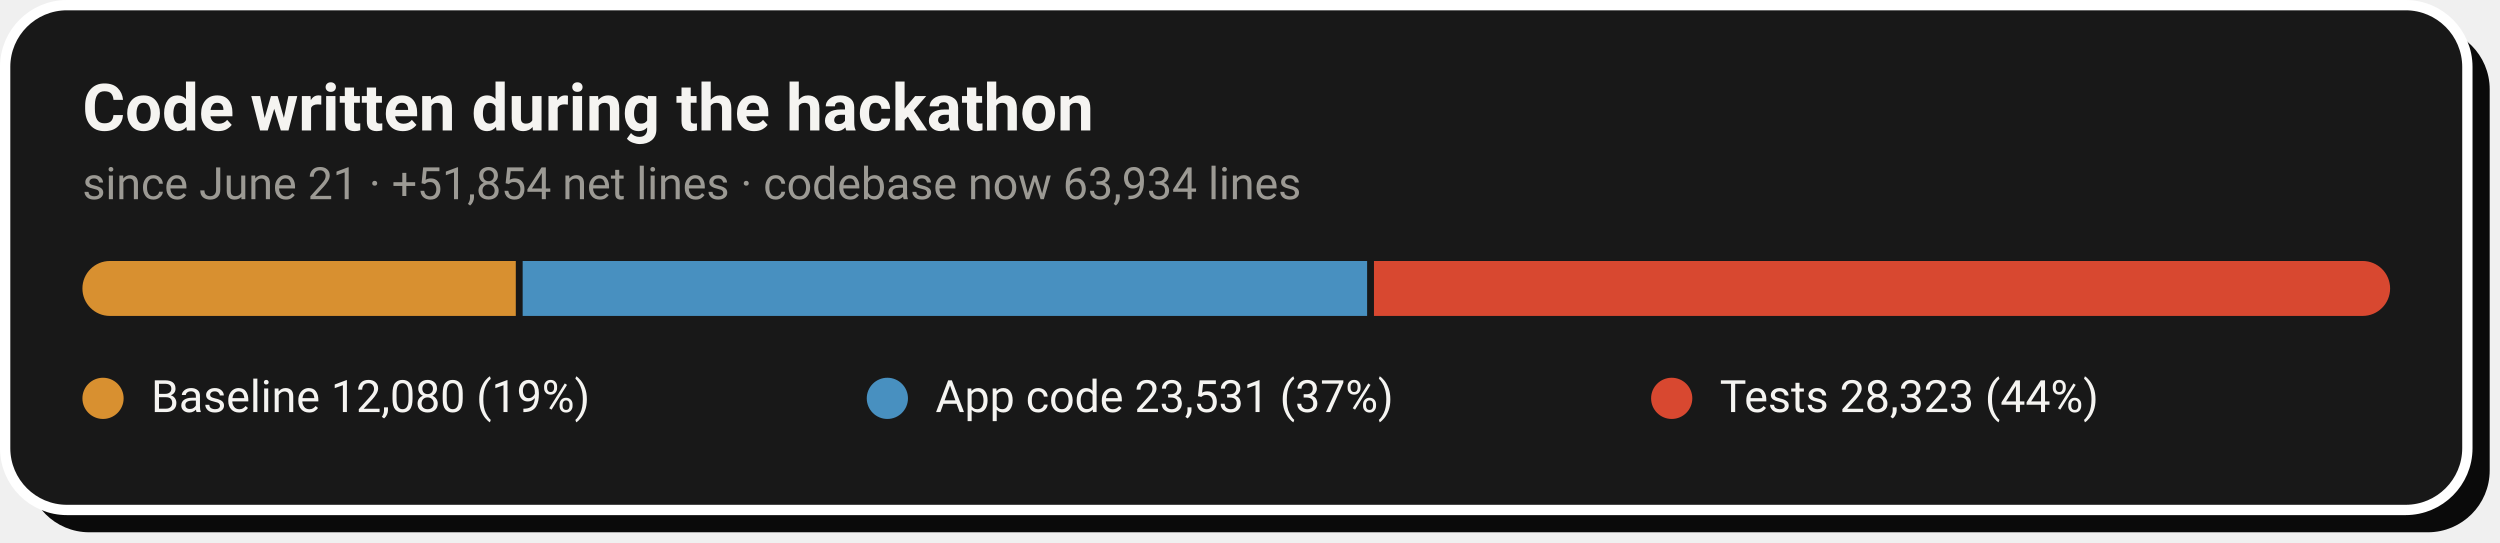
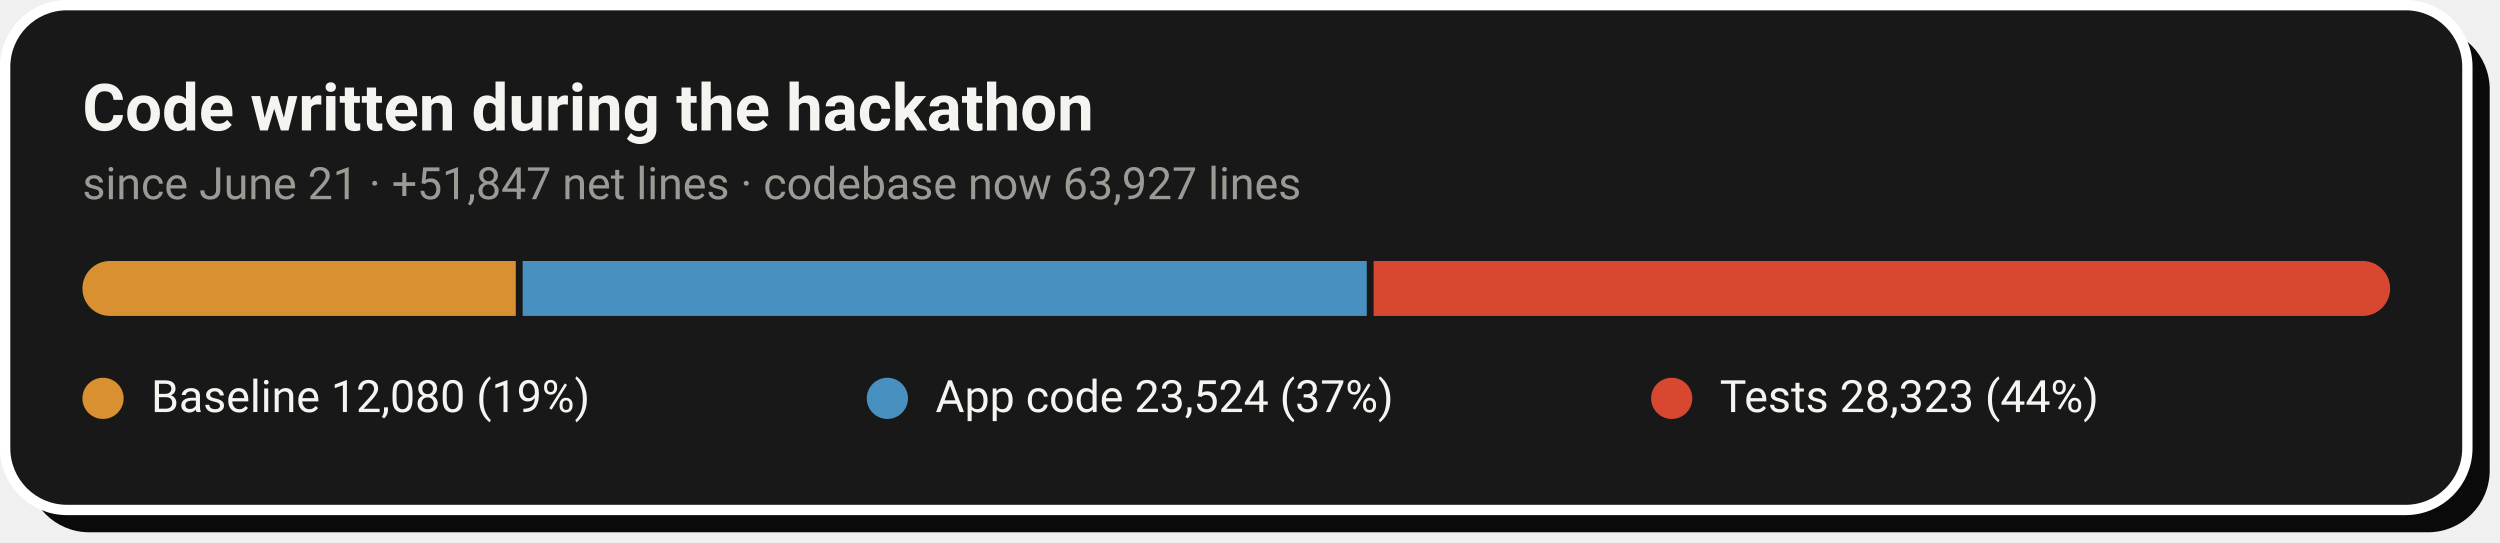
- <svg xmlns="http://www.w3.org/2000/svg" width="728" height="158" viewBox="0 0 728 158" role="img" aria-label="Code growth: 12,080 baseline lines, 23,531 application lines and 28,323 test lines added during the hackathon">
+ <svg xmlns="http://www.w3.org/2000/svg" width="728" height="158" viewBox="0 0 728 158" role="img" aria-label="Code growth: 12,080 baseline lines, 23,524 application lines and 28,323 test lines added during the hackathon">
  <rect x="8" y="8" width="717" height="147" rx="18" fill="#0A0A0A" />
  <rect x="1.5" y="1.5" width="717" height="147" rx="18" fill="#181818" stroke="#FFFFFF" stroke-width="3" />
  <text x="24" y="38" font-family="-apple-system,'Segoe UI',Roboto,Helvetica,Arial,sans-serif" font-size="19" font-weight="700" fill="#F5F4F1">Code written during the hackathon</text>
-   <text x="24" y="58" font-family="-apple-system,'Segoe UI',Roboto,Helvetica,Arial,sans-serif" font-size="13" fill="#9C9A94">since June 21 · +51,854 net lines · codebase now 63,934 lines</text>
+   <text x="24" y="58" font-family="-apple-system,'Segoe UI',Roboto,Helvetica,Arial,sans-serif" font-size="13" fill="#9C9A94">since June 21 · +51,847 net lines · codebase now 63,927 lines</text>
  <clipPath id="pill">
    <rect x="24" y="76" width="672" height="16" rx="8.0" />
  </clipPath>
  <g clip-path="url(#pill)">
    <rect x="24.0" y="76" width="126.2" height="16" fill="#D89030" />
-     <rect x="152.2" y="76" width="245.9" height="16" fill="#4890C0" />
-     <rect x="400.1" y="76" width="295.9" height="16" fill="#D84830" />
+     <rect x="152.2" y="76" width="245.8" height="16" fill="#4890C0" />
+     <rect x="400.0" y="76" width="296.0" height="16" fill="#D84830" />
  </g>
  <circle cx="30.0" cy="116" r="6" fill="#D89030" />
  <text x="44.0" y="120" font-family="-apple-system,'Segoe UI',Roboto,Helvetica,Arial,sans-serif" font-size="13" fill="#F5F4F1">Baseline  12,080 (19%)</text>
  <circle cx="258.4" cy="116" r="6" fill="#4890C0" />
-   <text x="272.4" y="120" font-family="-apple-system,'Segoe UI',Roboto,Helvetica,Arial,sans-serif" font-size="13" fill="#F5F4F1">App code  23,531 (37%)</text>
+   <text x="272.4" y="120" font-family="-apple-system,'Segoe UI',Roboto,Helvetica,Arial,sans-serif" font-size="13" fill="#F5F4F1">App code  23,524 (37%)</text>
  <circle cx="486.8" cy="116" r="6" fill="#D84830" />
  <text x="500.8" y="120" font-family="-apple-system,'Segoe UI',Roboto,Helvetica,Arial,sans-serif" font-size="13" fill="#F5F4F1">Tests  28,323 (44%)</text>
</svg>
